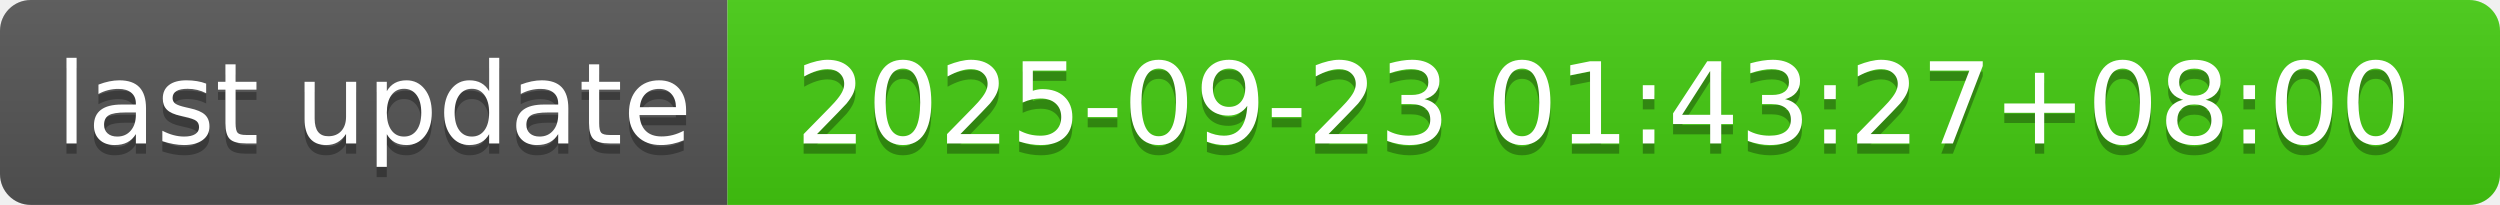
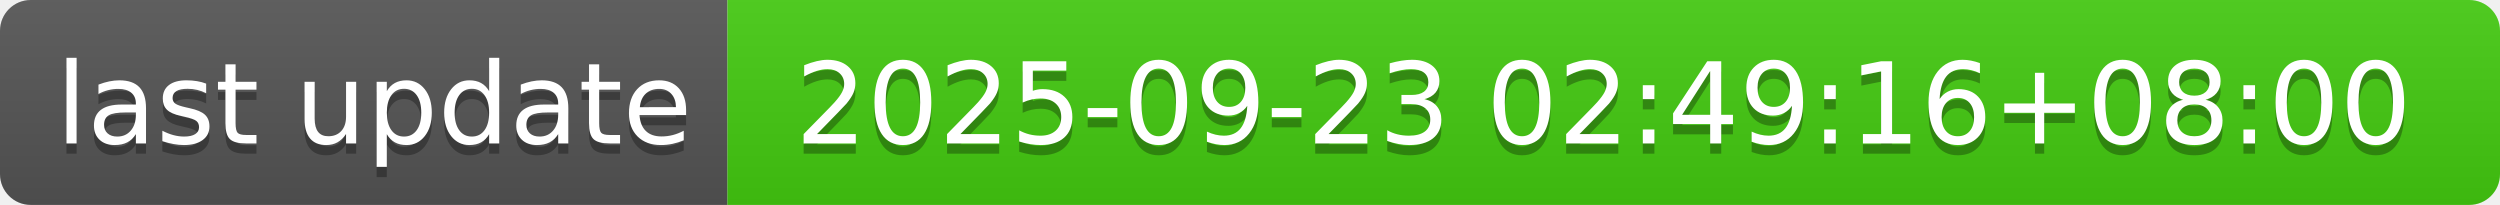
- <svg xmlns="http://www.w3.org/2000/svg" width="244" height="20" role="img" aria-label="last update: 2025-09-23 01:43:27+08:00">
+ <svg xmlns="http://www.w3.org/2000/svg" width="244" height="20" role="img" aria-label="last update: 2025-09-23 02:49:16+08:00">
  <linearGradient id="s" x2="0" y2="100%">
    <stop offset="0" stop-color="#bbb" stop-opacity=".1" />
    <stop offset="1" stop-opacity=".1" />
  </linearGradient>
  <clipPath id="r">
    <rect width="244" height="20" rx="3" fill="#fff" />
  </clipPath>
  <g clip-path="url(#r)">
    <rect width="71" height="20" fill="#555" />
    <rect x="71" width="173" height="20" fill="#4c1" />
    <rect width="244" height="20" fill="url(#s)" />
  </g>
  <g fill="#fff" text-anchor="middle" font-family="Verdana,Geneva,DejaVu Sans,sans-serif" text-rendering="geometricPrecision" font-size="110">
    <text aria-hidden="true" x="365" y="150" fill="#010101" fill-opacity=".3" transform="scale(.1)" textLength="610">last update</text>
    <text x="365" y="140" transform="scale(.1)" fill="#fff" textLength="610">last update</text>
-     <text aria-hidden="true" x="1565" y="150" fill="#010101" fill-opacity=".3" transform="scale(.1)" textLength="1630">2025-09-23 01:43:27+08:00</text>
-     <text x="1565" y="140" transform="scale(.1)" fill="#fff" textLength="1630">2025-09-23 01:43:27+08:00</text>
+     <text aria-hidden="true" x="1565" y="150" fill="#010101" fill-opacity=".3" transform="scale(.1)" textLength="1630">2025-09-23 02:49:16+08:00</text>
+     <text x="1565" y="140" transform="scale(.1)" fill="#fff" textLength="1630">2025-09-23 02:49:16+08:00</text>
  </g>
</svg>
